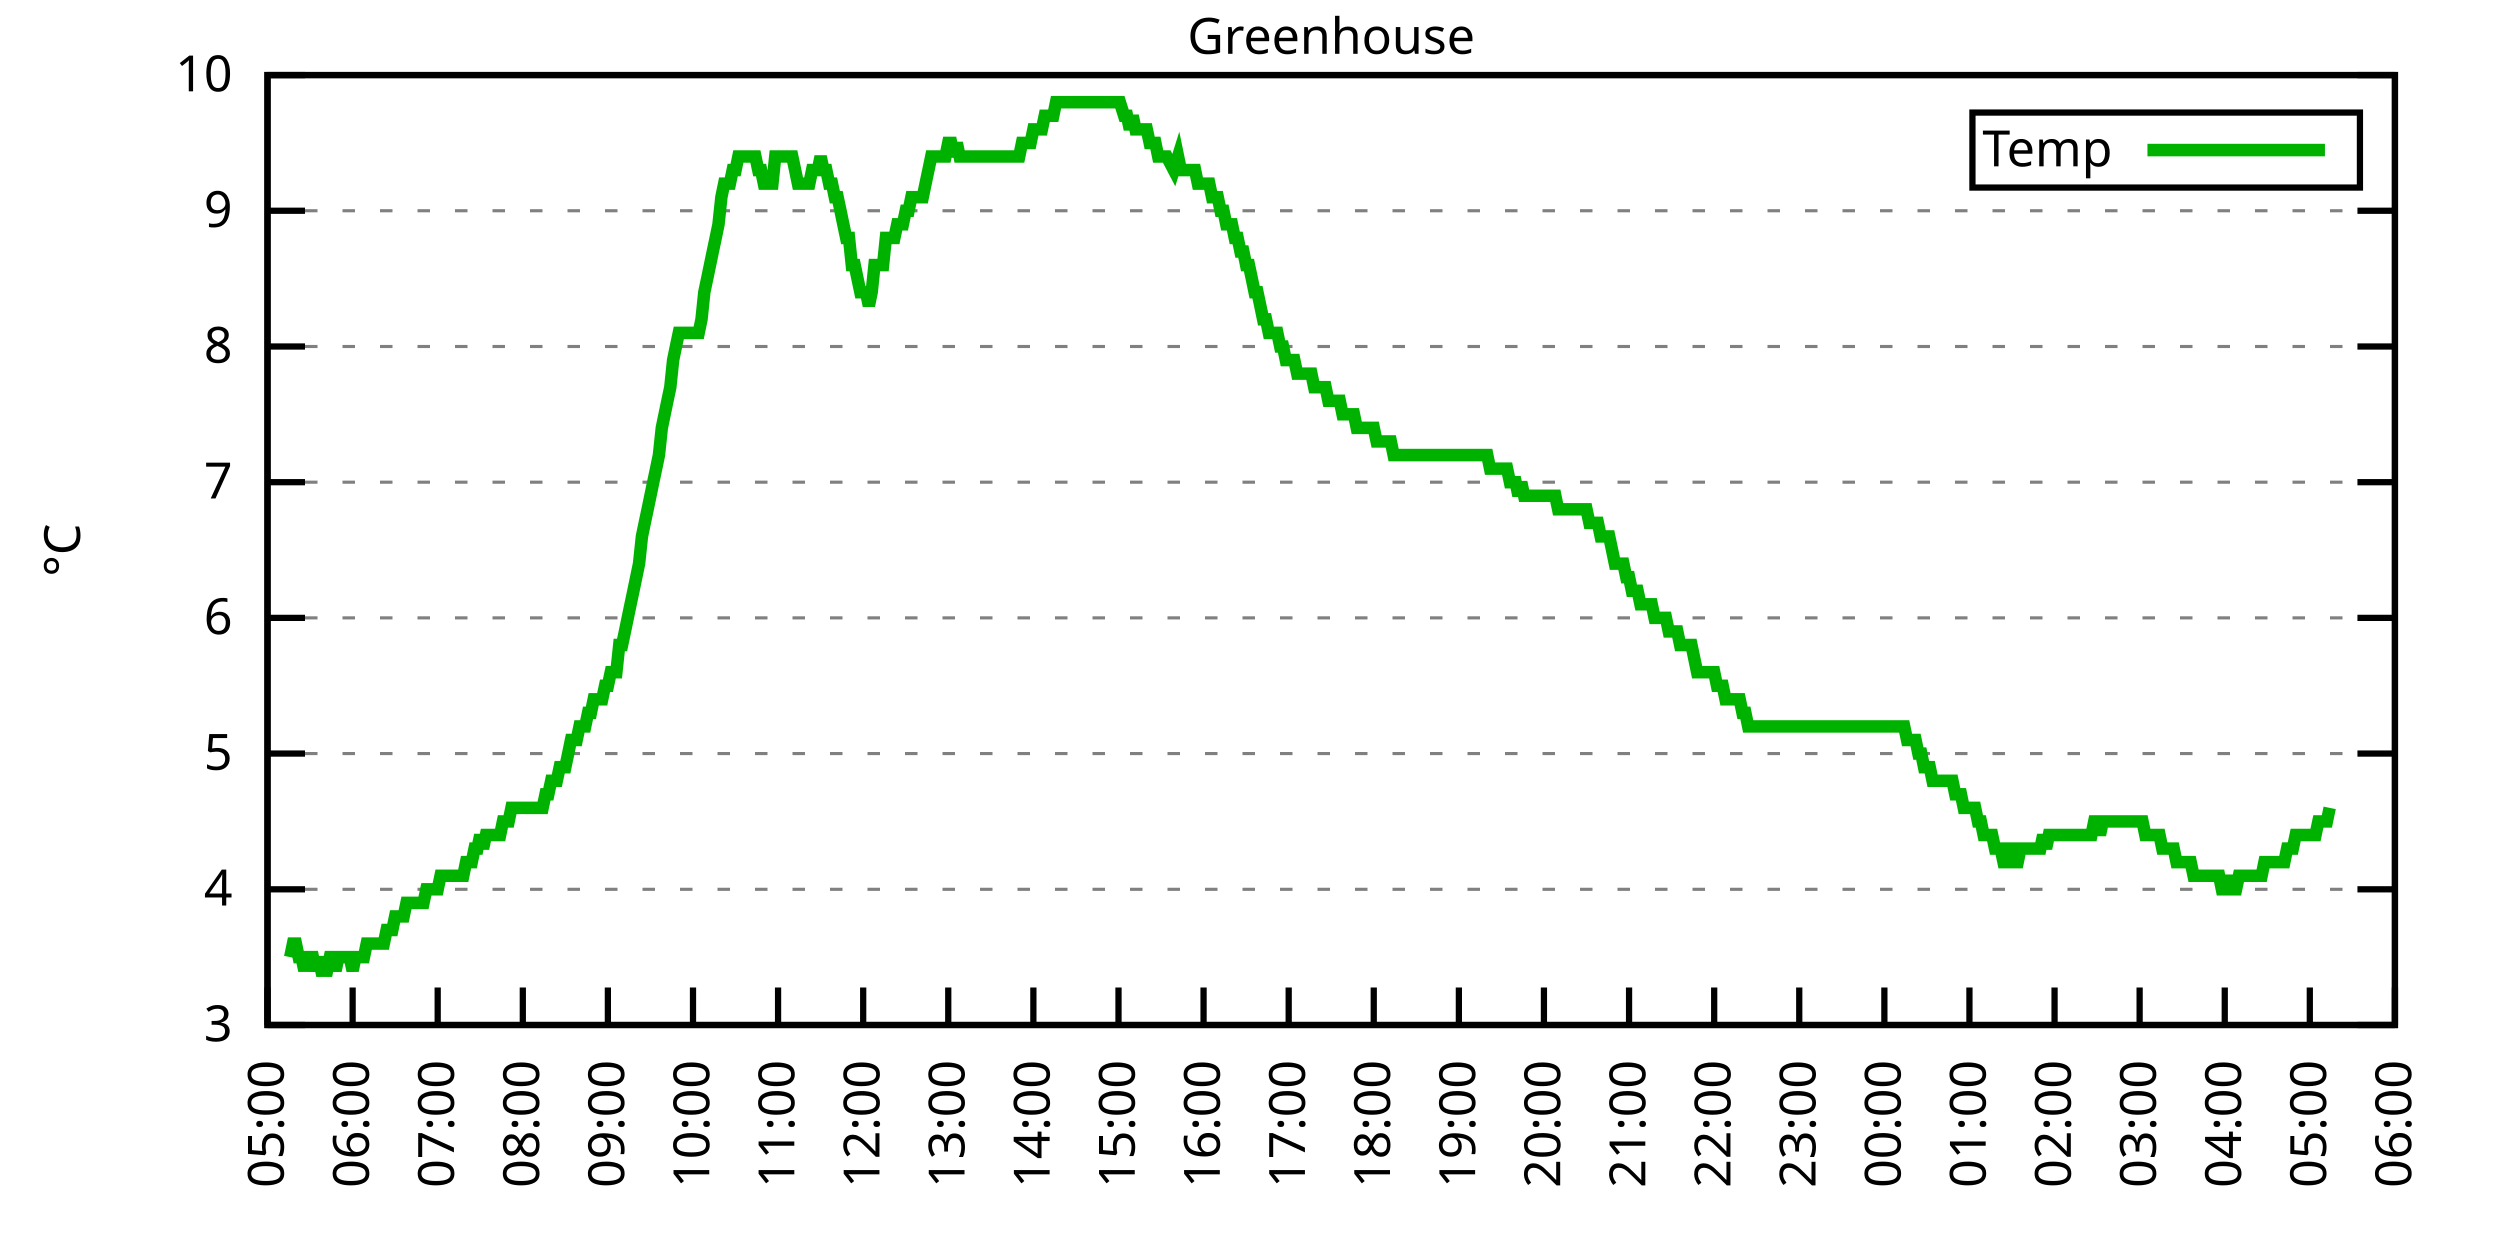
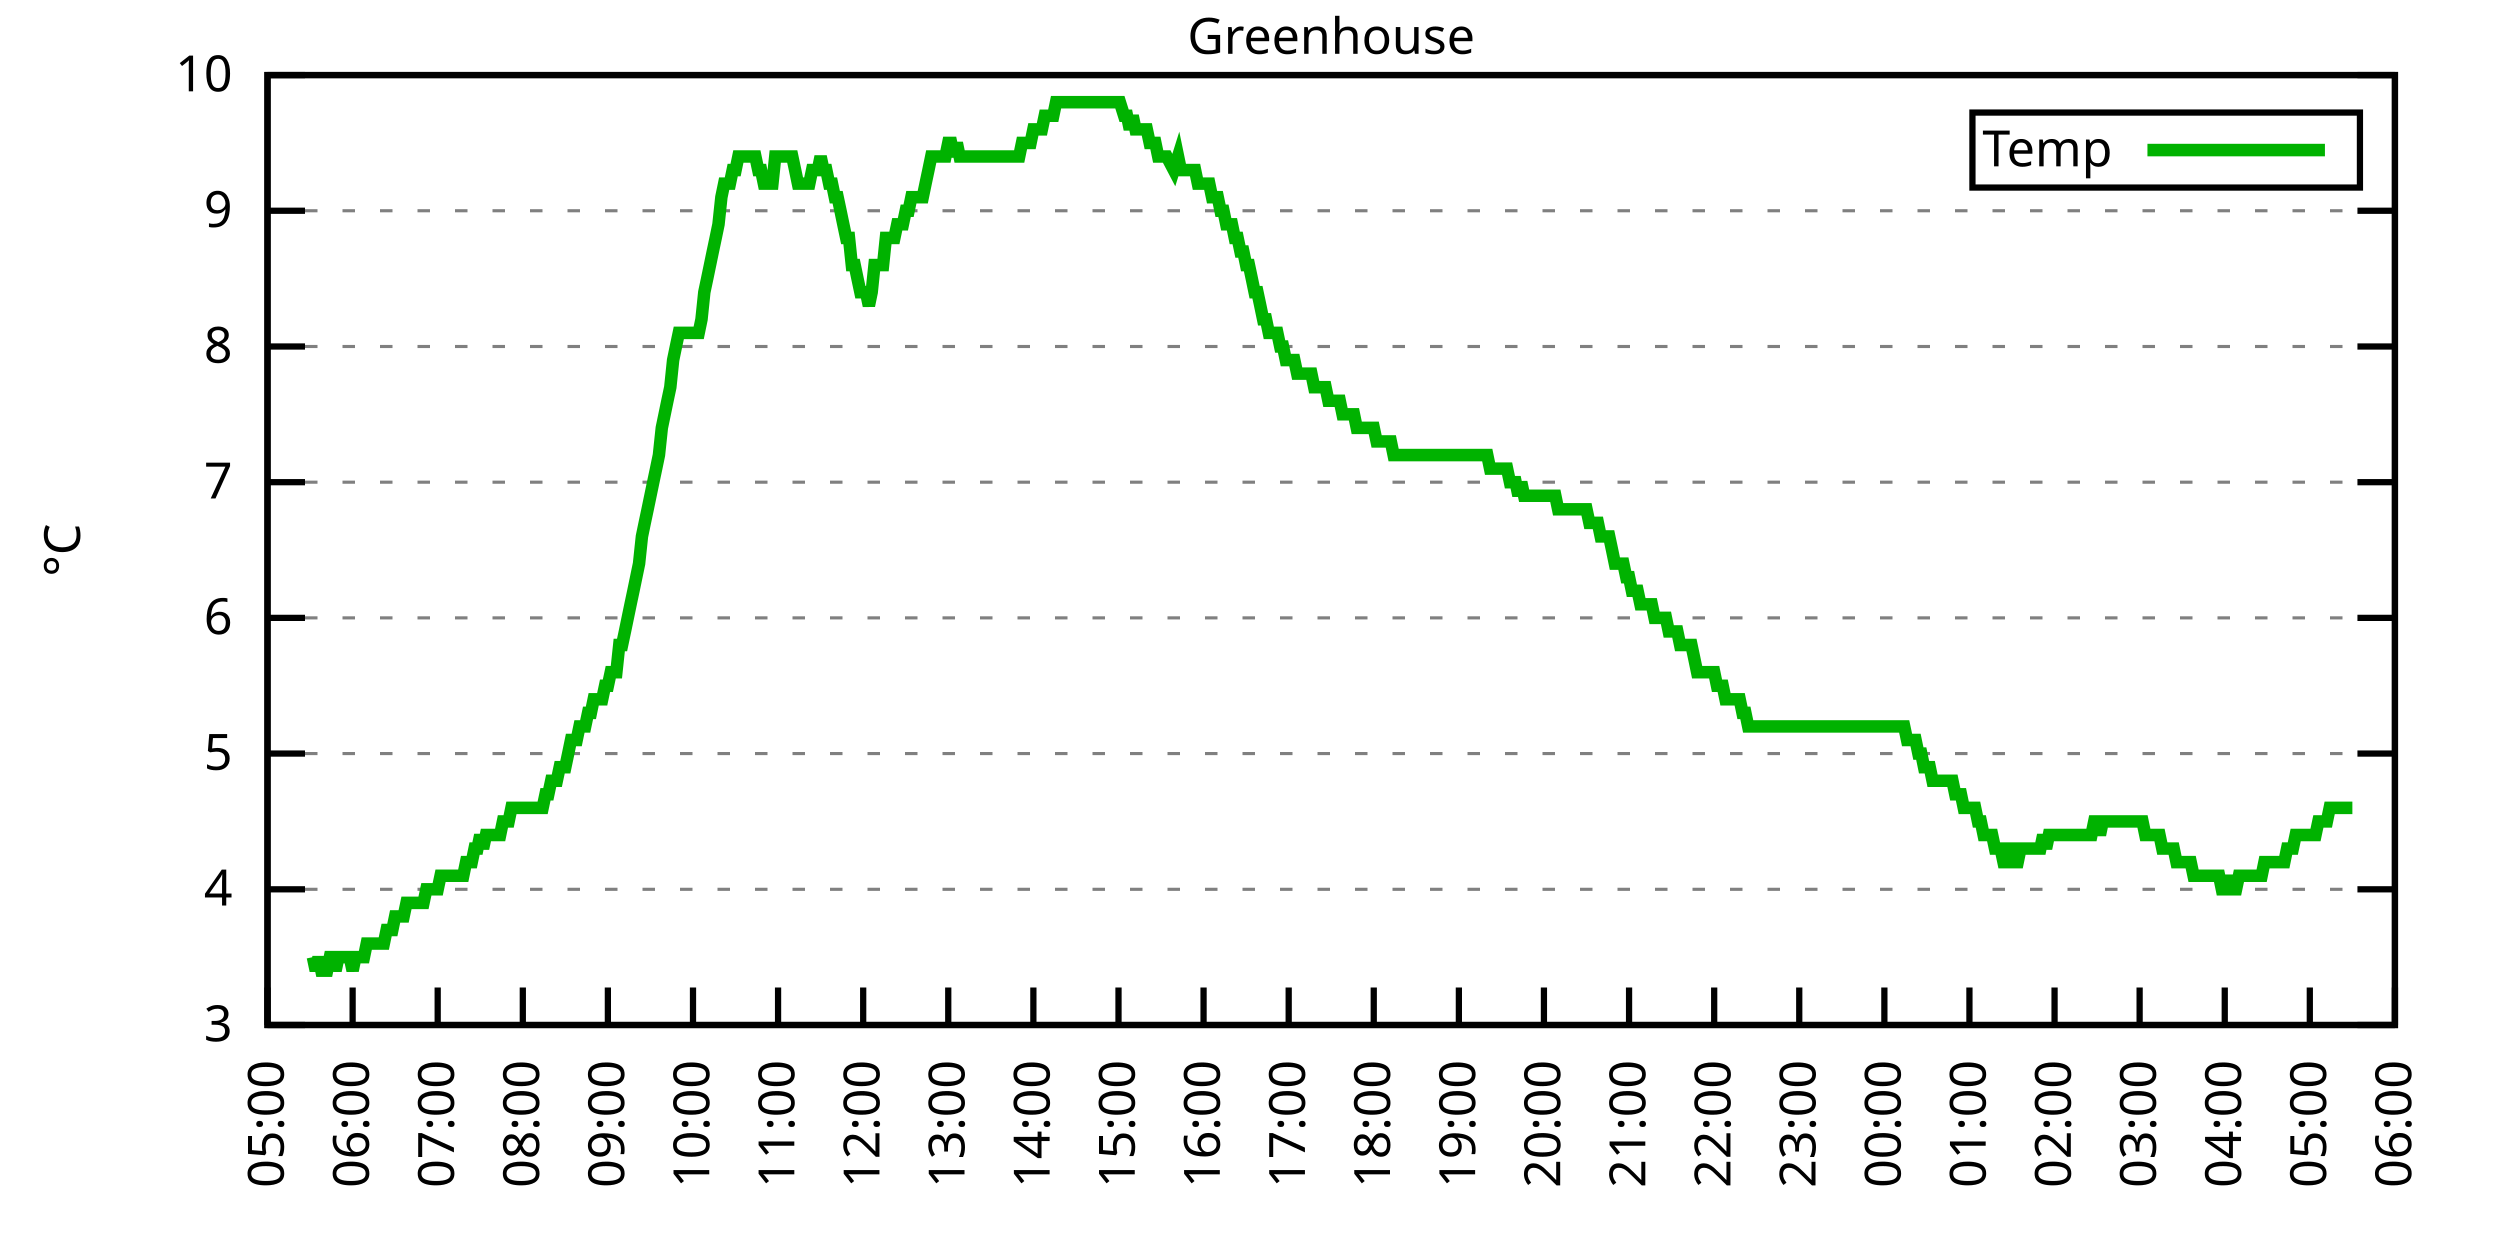
<svg xmlns="http://www.w3.org/2000/svg" xmlns:xlink="http://www.w3.org/1999/xlink" width="400" height="200" viewBox="0 0 400 200">
  <g id="gnuplot_canvas">
    <rect x="0" y="0" width="400" height="200" fill="none" />
    <defs>
      <circle id="gpDot" r="0.5" stroke-width="0.5" stroke="currentColor" />
      <path id="gpPt0" stroke-width="0.333" stroke="currentColor" d="M-1,0 h2 M0,-1 v2" />
      <path id="gpPt1" stroke-width="0.333" stroke="currentColor" d="M-1,-1 L1,1 M1,-1 L-1,1" />
      <path id="gpPt2" stroke-width="0.333" stroke="currentColor" d="M-1,0 L1,0 M0,-1 L0,1 M-1,-1 L1,1 M-1,1 L1,-1" />
      <rect id="gpPt3" stroke-width="0.333" stroke="currentColor" x="-1" y="-1" width="2" height="2" />
      <rect id="gpPt4" stroke-width="0.333" stroke="currentColor" fill="currentColor" x="-1" y="-1" width="2" height="2" />
      <circle id="gpPt5" stroke-width="0.333" stroke="currentColor" cx="0" cy="0" r="1" />
      <use xlink:href="#gpPt5" id="gpPt6" fill="currentColor" stroke="none" />
      <path id="gpPt7" stroke-width="0.333" stroke="currentColor" d="M0,-1.33 L-1.33,0.67 L1.33,0.67 z" />
      <use xlink:href="#gpPt7" id="gpPt8" fill="currentColor" stroke="none" />
      <use xlink:href="#gpPt7" id="gpPt9" stroke="currentColor" transform="rotate(180)" />
      <use xlink:href="#gpPt9" id="gpPt10" fill="currentColor" stroke="none" />
      <use xlink:href="#gpPt3" id="gpPt11" stroke="currentColor" transform="rotate(45)" />
      <use xlink:href="#gpPt11" id="gpPt12" fill="currentColor" stroke="none" />
      <path id="gpPt13" stroke-width="0.333" stroke="currentColor" d="M0,1.330 L1.265,0.411 L0.782,-1.067 L-0.782,-1.076 L-1.265,0.411 z" />
      <use xlink:href="#gpPt13" id="gpPt14" fill="currentColor" stroke="none" />
      <filter id="textbox" filterUnits="objectBoundingBox" x="0" y="0" height="1" width="1">
        <feFlood flood-color="white" flood-opacity="1" result="bgnd" />
        <feComposite in="SourceGraphic" in2="bgnd" operator="atop" />
      </filter>
      <filter id="greybox" filterUnits="objectBoundingBox" x="0" y="0" height="1" width="1">
        <feFlood flood-color="lightgrey" flood-opacity="1" result="grey" />
        <feComposite in="SourceGraphic" in2="grey" operator="atop" />
      </filter>
    </defs>
    <g fill="none" color="white" stroke="currentColor" stroke-width="1.00" stroke-linecap="butt" stroke-linejoin="miter">
</g>
    <g fill="none" color="black" stroke="currentColor" stroke-width="1.00" stroke-linecap="butt" stroke-linejoin="miter">
      <g stroke="none" shape-rendering="crispEdges">
        <polygon fill="rgb(255, 255, 255)" points="42.80,164.00 383.18,164.00 383.18,12.02 42.80,12.02 " />
      </g>
    </g>
    <g fill="none" color="black" stroke="currentColor" stroke-width="1.00" stroke-linecap="butt" stroke-linejoin="miter">
</g>
    <g fill="none" color="black" stroke="black" stroke-width="0.50" stroke-linecap="butt" stroke-linejoin="miter">
</g>
    <g fill="none" color="gray" stroke="currentColor" stroke-width="0.50" stroke-linecap="butt" stroke-linejoin="miter">
      <path stroke="gray" stroke-dasharray="2,4" class="gridline" d="M42.80,164.00 L383.19,164.00  " />
    </g>
    <g fill="none" color="gray" stroke="gray" stroke-width="1.00" stroke-linecap="butt" stroke-linejoin="miter">
</g>
    <g fill="none" color="black" stroke="currentColor" stroke-width="1.00" stroke-linecap="butt" stroke-linejoin="miter">
      <path stroke="black" d="M42.80,164.00 L48.80,164.00 M383.19,164.00 L377.19,164.00  " />
      <g transform="translate(37.20,166.60)" stroke="none" fill="black" font-family="Sans" font-size="8.00" text-anchor="end">
        <text>
          <tspan font-family="Sans"> 3</tspan>
        </text>
      </g>
    </g>
    <g fill="none" color="black" stroke="currentColor" stroke-width="1.00" stroke-linecap="butt" stroke-linejoin="miter">
</g>
    <g fill="none" color="black" stroke="black" stroke-width="0.50" stroke-linecap="butt" stroke-linejoin="miter">
</g>
    <g fill="none" color="gray" stroke="currentColor" stroke-width="0.50" stroke-linecap="butt" stroke-linejoin="miter">
      <path stroke="gray" stroke-dasharray="2,4" class="gridline" d="M42.80,142.29 L383.19,142.29  " />
    </g>
    <g fill="none" color="gray" stroke="gray" stroke-width="1.00" stroke-linecap="butt" stroke-linejoin="miter">
</g>
    <g fill="none" color="black" stroke="currentColor" stroke-width="1.00" stroke-linecap="butt" stroke-linejoin="miter">
      <path stroke="black" d="M42.80,142.29 L48.80,142.29 M383.19,142.29 L377.19,142.29  " />
      <g transform="translate(37.20,144.89)" stroke="none" fill="black" font-family="Sans" font-size="8.00" text-anchor="end">
        <text>
          <tspan font-family="Sans"> 4</tspan>
        </text>
      </g>
    </g>
    <g fill="none" color="black" stroke="currentColor" stroke-width="1.00" stroke-linecap="butt" stroke-linejoin="miter">
</g>
    <g fill="none" color="black" stroke="black" stroke-width="0.50" stroke-linecap="butt" stroke-linejoin="miter">
</g>
    <g fill="none" color="gray" stroke="currentColor" stroke-width="0.50" stroke-linecap="butt" stroke-linejoin="miter">
      <path stroke="gray" stroke-dasharray="2,4" class="gridline" d="M42.80,120.57 L383.19,120.57  " />
    </g>
    <g fill="none" color="gray" stroke="gray" stroke-width="1.00" stroke-linecap="butt" stroke-linejoin="miter">
</g>
    <g fill="none" color="black" stroke="currentColor" stroke-width="1.00" stroke-linecap="butt" stroke-linejoin="miter">
      <path stroke="black" d="M42.80,120.57 L48.80,120.57 M383.19,120.57 L377.19,120.57  " />
      <g transform="translate(37.20,123.17)" stroke="none" fill="black" font-family="Sans" font-size="8.00" text-anchor="end">
        <text>
          <tspan font-family="Sans"> 5</tspan>
        </text>
      </g>
    </g>
    <g fill="none" color="black" stroke="currentColor" stroke-width="1.00" stroke-linecap="butt" stroke-linejoin="miter">
</g>
    <g fill="none" color="black" stroke="black" stroke-width="0.50" stroke-linecap="butt" stroke-linejoin="miter">
</g>
    <g fill="none" color="gray" stroke="currentColor" stroke-width="0.50" stroke-linecap="butt" stroke-linejoin="miter">
      <path stroke="gray" stroke-dasharray="2,4" class="gridline" d="M42.80,98.86 L383.19,98.86  " />
    </g>
    <g fill="none" color="gray" stroke="gray" stroke-width="1.00" stroke-linecap="butt" stroke-linejoin="miter">
</g>
    <g fill="none" color="black" stroke="currentColor" stroke-width="1.00" stroke-linecap="butt" stroke-linejoin="miter">
      <path stroke="black" d="M42.80,98.86 L48.80,98.86 M383.19,98.86 L377.19,98.86  " />
      <g transform="translate(37.20,101.46)" stroke="none" fill="black" font-family="Sans" font-size="8.00" text-anchor="end">
        <text>
          <tspan font-family="Sans"> 6</tspan>
        </text>
      </g>
    </g>
    <g fill="none" color="black" stroke="currentColor" stroke-width="1.00" stroke-linecap="butt" stroke-linejoin="miter">
</g>
    <g fill="none" color="black" stroke="black" stroke-width="0.50" stroke-linecap="butt" stroke-linejoin="miter">
</g>
    <g fill="none" color="gray" stroke="currentColor" stroke-width="0.50" stroke-linecap="butt" stroke-linejoin="miter">
      <path stroke="gray" stroke-dasharray="2,4" class="gridline" d="M42.80,77.15 L383.19,77.15  " />
    </g>
    <g fill="none" color="gray" stroke="gray" stroke-width="1.00" stroke-linecap="butt" stroke-linejoin="miter">
</g>
    <g fill="none" color="black" stroke="currentColor" stroke-width="1.00" stroke-linecap="butt" stroke-linejoin="miter">
      <path stroke="black" d="M42.80,77.15 L48.80,77.15 M383.19,77.15 L377.19,77.15  " />
      <g transform="translate(37.20,79.75)" stroke="none" fill="black" font-family="Sans" font-size="8.00" text-anchor="end">
        <text>
          <tspan font-family="Sans"> 7</tspan>
        </text>
      </g>
    </g>
    <g fill="none" color="black" stroke="currentColor" stroke-width="1.00" stroke-linecap="butt" stroke-linejoin="miter">
</g>
    <g fill="none" color="black" stroke="black" stroke-width="0.50" stroke-linecap="butt" stroke-linejoin="miter">
</g>
    <g fill="none" color="gray" stroke="currentColor" stroke-width="0.50" stroke-linecap="butt" stroke-linejoin="miter">
      <path stroke="gray" stroke-dasharray="2,4" class="gridline" d="M42.80,55.44 L383.19,55.44  " />
    </g>
    <g fill="none" color="gray" stroke="gray" stroke-width="1.00" stroke-linecap="butt" stroke-linejoin="miter">
</g>
    <g fill="none" color="black" stroke="currentColor" stroke-width="1.00" stroke-linecap="butt" stroke-linejoin="miter">
      <path stroke="black" d="M42.80,55.44 L48.80,55.44 M383.19,55.44 L377.19,55.44  " />
      <g transform="translate(37.20,58.04)" stroke="none" fill="black" font-family="Sans" font-size="8.00" text-anchor="end">
        <text>
          <tspan font-family="Sans"> 8</tspan>
        </text>
      </g>
    </g>
    <g fill="none" color="black" stroke="currentColor" stroke-width="1.00" stroke-linecap="butt" stroke-linejoin="miter">
</g>
    <g fill="none" color="black" stroke="black" stroke-width="0.50" stroke-linecap="butt" stroke-linejoin="miter">
</g>
    <g fill="none" color="gray" stroke="currentColor" stroke-width="0.50" stroke-linecap="butt" stroke-linejoin="miter">
      <path stroke="gray" stroke-dasharray="2,4" class="gridline" d="M42.80,33.72 L383.19,33.72  " />
    </g>
    <g fill="none" color="gray" stroke="gray" stroke-width="1.00" stroke-linecap="butt" stroke-linejoin="miter">
</g>
    <g fill="none" color="black" stroke="currentColor" stroke-width="1.00" stroke-linecap="butt" stroke-linejoin="miter">
      <path stroke="black" d="M42.80,33.72 L48.80,33.72 M383.19,33.72 L377.19,33.72  " />
      <g transform="translate(37.20,36.32)" stroke="none" fill="black" font-family="Sans" font-size="8.00" text-anchor="end">
        <text>
          <tspan font-family="Sans"> 9</tspan>
        </text>
      </g>
    </g>
    <g fill="none" color="black" stroke="currentColor" stroke-width="1.00" stroke-linecap="butt" stroke-linejoin="miter">
</g>
    <g fill="none" color="black" stroke="black" stroke-width="0.50" stroke-linecap="butt" stroke-linejoin="miter">
</g>
    <g fill="none" color="gray" stroke="currentColor" stroke-width="0.50" stroke-linecap="butt" stroke-linejoin="miter">
      <path stroke="gray" stroke-dasharray="2,4" class="gridline" d="M42.80,12.01 L383.19,12.01  " />
    </g>
    <g fill="none" color="gray" stroke="gray" stroke-width="1.00" stroke-linecap="butt" stroke-linejoin="miter">
</g>
    <g fill="none" color="black" stroke="currentColor" stroke-width="1.00" stroke-linecap="butt" stroke-linejoin="miter">
      <path stroke="black" d="M42.80,12.01 L48.80,12.01 M383.19,12.01 L377.19,12.01  " />
      <g transform="translate(37.20,14.61)" stroke="none" fill="black" font-family="Sans" font-size="8.00" text-anchor="end">
        <text>
          <tspan font-family="Sans"> 10</tspan>
        </text>
      </g>
    </g>
    <g fill="none" color="black" stroke="currentColor" stroke-width="1.00" stroke-linecap="butt" stroke-linejoin="miter">
      <path stroke="black" d="M42.80,164.00 L42.80,158.00  " />
      <g transform="translate(45.40,169.60) rotate(270.00)" stroke="none" fill="black" font-family="Sans" font-size="8.00" text-anchor="end">
        <text>
          <tspan font-family="Sans">05:00</tspan>
        </text>
      </g>
    </g>
    <g fill="none" color="black" stroke="currentColor" stroke-width="1.00" stroke-linecap="butt" stroke-linejoin="miter">
      <path stroke="black" d="M56.42,164.00 L56.42,158.00  " />
      <g transform="translate(59.02,169.60) rotate(270.00)" stroke="none" fill="black" font-family="Sans" font-size="8.00" text-anchor="end">
        <text>
          <tspan font-family="Sans">06:00</tspan>
        </text>
      </g>
    </g>
    <g fill="none" color="black" stroke="currentColor" stroke-width="1.00" stroke-linecap="butt" stroke-linejoin="miter">
      <path stroke="black" d="M70.03,164.00 L70.03,158.00  " />
      <g transform="translate(72.63,169.60) rotate(270.00)" stroke="none" fill="black" font-family="Sans" font-size="8.00" text-anchor="end">
        <text>
          <tspan font-family="Sans">07:00</tspan>
        </text>
      </g>
    </g>
    <g fill="none" color="black" stroke="currentColor" stroke-width="1.00" stroke-linecap="butt" stroke-linejoin="miter">
      <path stroke="black" d="M83.65,164.00 L83.65,158.00  " />
      <g transform="translate(86.25,169.60) rotate(270.00)" stroke="none" fill="black" font-family="Sans" font-size="8.00" text-anchor="end">
        <text>
          <tspan font-family="Sans">08:00</tspan>
        </text>
      </g>
    </g>
    <g fill="none" color="black" stroke="currentColor" stroke-width="1.00" stroke-linecap="butt" stroke-linejoin="miter">
      <path stroke="black" d="M97.26,164.00 L97.26,158.00  " />
      <g transform="translate(99.86,169.60) rotate(270.00)" stroke="none" fill="black" font-family="Sans" font-size="8.00" text-anchor="end">
        <text>
          <tspan font-family="Sans">09:00</tspan>
        </text>
      </g>
    </g>
    <g fill="none" color="black" stroke="currentColor" stroke-width="1.00" stroke-linecap="butt" stroke-linejoin="miter">
      <path stroke="black" d="M110.88,164.00 L110.88,158.00  " />
      <g transform="translate(113.48,169.60) rotate(270.00)" stroke="none" fill="black" font-family="Sans" font-size="8.00" text-anchor="end">
        <text>
          <tspan font-family="Sans">10:00</tspan>
        </text>
      </g>
    </g>
    <g fill="none" color="black" stroke="currentColor" stroke-width="1.00" stroke-linecap="butt" stroke-linejoin="miter">
      <path stroke="black" d="M124.49,164.00 L124.49,158.00  " />
      <g transform="translate(127.09,169.60) rotate(270.00)" stroke="none" fill="black" font-family="Sans" font-size="8.00" text-anchor="end">
        <text>
          <tspan font-family="Sans">11:00</tspan>
        </text>
      </g>
    </g>
    <g fill="none" color="black" stroke="currentColor" stroke-width="1.00" stroke-linecap="butt" stroke-linejoin="miter">
      <path stroke="black" d="M138.11,164.00 L138.11,158.00  " />
      <g transform="translate(140.71,169.60) rotate(270.00)" stroke="none" fill="black" font-family="Sans" font-size="8.00" text-anchor="end">
        <text>
          <tspan font-family="Sans">12:00</tspan>
        </text>
      </g>
    </g>
    <g fill="none" color="black" stroke="currentColor" stroke-width="1.00" stroke-linecap="butt" stroke-linejoin="miter">
      <path stroke="black" d="M151.72,164.00 L151.72,158.00  " />
      <g transform="translate(154.32,169.60) rotate(270.00)" stroke="none" fill="black" font-family="Sans" font-size="8.00" text-anchor="end">
        <text>
          <tspan font-family="Sans">13:00</tspan>
        </text>
      </g>
    </g>
    <g fill="none" color="black" stroke="currentColor" stroke-width="1.00" stroke-linecap="butt" stroke-linejoin="miter">
      <path stroke="black" d="M165.34,164.00 L165.34,158.00  " />
      <g transform="translate(167.94,169.60) rotate(270.00)" stroke="none" fill="black" font-family="Sans" font-size="8.00" text-anchor="end">
        <text>
          <tspan font-family="Sans">14:00</tspan>
        </text>
      </g>
    </g>
    <g fill="none" color="black" stroke="currentColor" stroke-width="1.00" stroke-linecap="butt" stroke-linejoin="miter">
      <path stroke="black" d="M178.96,164.00 L178.96,158.00  " />
      <g transform="translate(181.56,169.60) rotate(270.00)" stroke="none" fill="black" font-family="Sans" font-size="8.00" text-anchor="end">
        <text>
          <tspan font-family="Sans">15:00</tspan>
        </text>
      </g>
    </g>
    <g fill="none" color="black" stroke="currentColor" stroke-width="1.00" stroke-linecap="butt" stroke-linejoin="miter">
      <path stroke="black" d="M192.57,164.00 L192.57,158.00  " />
      <g transform="translate(195.17,169.60) rotate(270.00)" stroke="none" fill="black" font-family="Sans" font-size="8.00" text-anchor="end">
        <text>
          <tspan font-family="Sans">16:00</tspan>
        </text>
      </g>
    </g>
    <g fill="none" color="black" stroke="currentColor" stroke-width="1.00" stroke-linecap="butt" stroke-linejoin="miter">
      <path stroke="black" d="M206.19,164.00 L206.19,158.00  " />
      <g transform="translate(208.79,169.60) rotate(270.00)" stroke="none" fill="black" font-family="Sans" font-size="8.00" text-anchor="end">
        <text>
          <tspan font-family="Sans">17:00</tspan>
        </text>
      </g>
    </g>
    <g fill="none" color="black" stroke="currentColor" stroke-width="1.00" stroke-linecap="butt" stroke-linejoin="miter">
      <path stroke="black" d="M219.80,164.00 L219.80,158.00  " />
      <g transform="translate(222.40,169.60) rotate(270.00)" stroke="none" fill="black" font-family="Sans" font-size="8.00" text-anchor="end">
        <text>
          <tspan font-family="Sans">18:00</tspan>
        </text>
      </g>
    </g>
    <g fill="none" color="black" stroke="currentColor" stroke-width="1.00" stroke-linecap="butt" stroke-linejoin="miter">
      <path stroke="black" d="M233.42,164.00 L233.42,158.00  " />
      <g transform="translate(236.02,169.60) rotate(270.00)" stroke="none" fill="black" font-family="Sans" font-size="8.00" text-anchor="end">
        <text>
          <tspan font-family="Sans">19:00</tspan>
        </text>
      </g>
    </g>
    <g fill="none" color="black" stroke="currentColor" stroke-width="1.00" stroke-linecap="butt" stroke-linejoin="miter">
      <path stroke="black" d="M247.03,164.00 L247.03,158.00  " />
      <g transform="translate(249.63,169.60) rotate(270.00)" stroke="none" fill="black" font-family="Sans" font-size="8.00" text-anchor="end">
        <text>
          <tspan font-family="Sans">20:00</tspan>
        </text>
      </g>
    </g>
    <g fill="none" color="black" stroke="currentColor" stroke-width="1.00" stroke-linecap="butt" stroke-linejoin="miter">
      <path stroke="black" d="M260.65,164.00 L260.65,158.00  " />
      <g transform="translate(263.25,169.60) rotate(270.00)" stroke="none" fill="black" font-family="Sans" font-size="8.00" text-anchor="end">
        <text>
          <tspan font-family="Sans">21:00</tspan>
        </text>
      </g>
    </g>
    <g fill="none" color="black" stroke="currentColor" stroke-width="1.00" stroke-linecap="butt" stroke-linejoin="miter">
      <path stroke="black" d="M274.27,164.00 L274.27,158.00  " />
      <g transform="translate(276.87,169.60) rotate(270.00)" stroke="none" fill="black" font-family="Sans" font-size="8.00" text-anchor="end">
        <text>
          <tspan font-family="Sans">22:00</tspan>
        </text>
      </g>
    </g>
    <g fill="none" color="black" stroke="currentColor" stroke-width="1.00" stroke-linecap="butt" stroke-linejoin="miter">
      <path stroke="black" d="M287.88,164.00 L287.88,158.00  " />
      <g transform="translate(290.48,169.60) rotate(270.00)" stroke="none" fill="black" font-family="Sans" font-size="8.00" text-anchor="end">
        <text>
          <tspan font-family="Sans">23:00</tspan>
        </text>
      </g>
    </g>
    <g fill="none" color="black" stroke="currentColor" stroke-width="1.00" stroke-linecap="butt" stroke-linejoin="miter">
      <path stroke="black" d="M301.50,164.00 L301.50,158.00  " />
      <g transform="translate(304.10,169.60) rotate(270.00)" stroke="none" fill="black" font-family="Sans" font-size="8.00" text-anchor="end">
        <text>
          <tspan font-family="Sans">00:00</tspan>
        </text>
      </g>
    </g>
    <g fill="none" color="black" stroke="currentColor" stroke-width="1.00" stroke-linecap="butt" stroke-linejoin="miter">
      <path stroke="black" d="M315.11,164.00 L315.11,158.00  " />
      <g transform="translate(317.71,169.60) rotate(270.00)" stroke="none" fill="black" font-family="Sans" font-size="8.00" text-anchor="end">
        <text>
          <tspan font-family="Sans">01:00</tspan>
        </text>
      </g>
    </g>
    <g fill="none" color="black" stroke="currentColor" stroke-width="1.00" stroke-linecap="butt" stroke-linejoin="miter">
      <path stroke="black" d="M328.73,164.00 L328.73,158.00  " />
      <g transform="translate(331.33,169.60) rotate(270.00)" stroke="none" fill="black" font-family="Sans" font-size="8.00" text-anchor="end">
        <text>
          <tspan font-family="Sans">02:00</tspan>
        </text>
      </g>
    </g>
    <g fill="none" color="black" stroke="currentColor" stroke-width="1.00" stroke-linecap="butt" stroke-linejoin="miter">
      <path stroke="black" d="M342.34,164.00 L342.34,158.00  " />
      <g transform="translate(344.94,169.60) rotate(270.00)" stroke="none" fill="black" font-family="Sans" font-size="8.00" text-anchor="end">
        <text>
          <tspan font-family="Sans">03:00</tspan>
        </text>
      </g>
    </g>
    <g fill="none" color="black" stroke="currentColor" stroke-width="1.00" stroke-linecap="butt" stroke-linejoin="miter">
      <path stroke="black" d="M355.96,164.00 L355.96,158.00  " />
      <g transform="translate(358.56,169.60) rotate(270.00)" stroke="none" fill="black" font-family="Sans" font-size="8.00" text-anchor="end">
        <text>
          <tspan font-family="Sans">04:00</tspan>
        </text>
      </g>
    </g>
    <g fill="none" color="black" stroke="currentColor" stroke-width="1.00" stroke-linecap="butt" stroke-linejoin="miter">
      <path stroke="black" d="M369.57,164.00 L369.57,158.00  " />
      <g transform="translate(372.17,169.60) rotate(270.00)" stroke="none" fill="black" font-family="Sans" font-size="8.00" text-anchor="end">
        <text>
          <tspan font-family="Sans">05:00</tspan>
        </text>
      </g>
    </g>
    <g fill="none" color="black" stroke="currentColor" stroke-width="1.00" stroke-linecap="butt" stroke-linejoin="miter">
      <path stroke="black" d="M383.19,164.00 L383.19,158.00  " />
      <g transform="translate(385.79,169.60) rotate(270.00)" stroke="none" fill="black" font-family="Sans" font-size="8.00" text-anchor="end">
        <text>
          <tspan font-family="Sans">06:00</tspan>
        </text>
      </g>
    </g>
    <g fill="none" color="black" stroke="currentColor" stroke-width="1.00" stroke-linecap="butt" stroke-linejoin="miter">
</g>
    <g fill="none" color="black" stroke="currentColor" stroke-width="1.00" stroke-linecap="butt" stroke-linejoin="miter">
      <path stroke="black" d="M42.80,12.01 L42.80,164.00 L383.19,164.00 L383.19,12.01 L42.80,12.01 Z  " />
    </g>
    <g fill="none" color="black" stroke="currentColor" stroke-width="1.00" stroke-linecap="butt" stroke-linejoin="miter">
</g>
    <g fill="none" color="black" stroke="currentColor" stroke-width="1.00" stroke-linecap="butt" stroke-linejoin="miter">
      <path stroke="black" d="M315.59,30.01 L315.59,18.01 L377.59,18.01 L377.59,30.01 L315.59,30.01 Z  " />
    </g>
    <g id="Greenhouse_plot_1">
      <g fill="none" color="white" stroke="black" stroke-width="2.00" stroke-linecap="butt" stroke-linejoin="miter">
</g>
      <g fill="none" color="black" stroke="currentColor" stroke-width="2.00" stroke-linecap="butt" stroke-linejoin="miter">
        <g transform="translate(337.99,26.61)" stroke="none" fill="black" font-family="Sans" font-size="8.00" text-anchor="end">
          <text>
            <tspan font-family="Sans">Temp</tspan>
          </text>
        </g>
      </g>
      <g fill="none" color="black" stroke="currentColor" stroke-width="2.00" stroke-linecap="butt" stroke-linejoin="miter">
-         <path stroke="rgb(  0, 178,   0)" d="M343.59,24.01 L371.99,24.01 M46.43,153.14 L46.88,150.97 L47.34,150.97 L47.79,153.14 L48.25,153.14 L48.70,155.31   L49.15,153.14 L49.61,153.14 L50.06,153.14 L50.52,155.31 L50.97,153.14 L51.42,155.31 L51.88,155.31 L52.33,155.31   L52.78,153.14 L53.24,153.14 L53.69,155.31 L54.15,153.14 L54.60,153.14 L55.05,153.14 L55.51,153.14 L55.96,153.14   L56.42,155.31 L56.87,153.14 L57.32,153.14 L57.78,153.14 L58.23,153.14 L58.68,150.97 L59.14,150.97 L59.59,150.97   L60.05,150.97 L60.50,150.97 L60.95,150.97 L61.41,150.97 L61.86,148.80 L62.32,148.80 L62.77,148.80 L63.22,146.63   L63.68,146.63 L64.13,146.63 L64.58,146.63 L65.04,144.46 L65.49,144.46 L65.95,144.46 L66.40,144.46 L66.85,144.46   L67.31,144.46 L67.76,144.46 L68.22,142.29 L68.67,142.29 L69.12,142.29 L69.58,142.29 L70.03,142.29 L70.49,140.12   L70.94,140.12 L71.39,140.12 L71.85,140.12 L72.30,140.12 L72.75,140.12 L73.21,140.12 L73.66,140.12 L74.12,140.12   L74.57,137.94 L75.02,137.94 L75.48,137.94 L75.93,135.77 L76.39,135.77 L76.84,133.60 L77.29,135.77 L77.75,133.60   L78.20,133.60 L78.65,133.60 L79.11,133.60 L79.56,133.60 L80.02,133.60 L80.47,131.43 L80.92,131.43 L81.38,131.43   L81.83,129.26 L82.29,129.26 L82.74,129.26 L83.19,129.26 L83.65,129.26 L84.10,129.26 L84.55,129.26 L85.01,129.26   L85.46,129.26 L85.92,129.26 L86.37,129.26 L86.82,129.26 L87.28,127.09 L87.73,127.09 L88.19,124.92 L88.64,124.92   L89.09,124.92 L89.55,122.75 L90.00,122.75 L90.45,122.75 L90.91,120.57 L91.36,118.40 L91.82,118.40 L92.27,118.40   L92.72,116.23 L93.18,116.23 L93.63,116.23 L94.09,114.06 L94.54,114.06 L94.99,111.89 L95.45,111.89 L95.90,111.89   L96.35,111.89 L96.81,109.72 L97.26,109.72 L97.72,107.55 L98.17,107.55 L98.62,107.55 L99.08,103.20 L99.53,103.20   L99.99,101.03 L100.44,98.86 L100.89,96.69 L101.35,94.52 L101.80,92.35 L102.25,90.18 L102.71,85.83 L103.16,83.66   L103.62,81.49 L104.07,79.32 L104.52,77.15 L104.98,74.98 L105.43,72.81 L105.89,68.46 L106.34,66.29 L106.79,64.12   L107.25,61.95 L107.70,57.61 L108.15,55.44 L108.61,53.26 L109.06,53.26 L109.52,53.26 L109.97,53.26 L110.42,53.26   L110.88,53.26 L111.33,53.26 L111.79,53.26 L112.24,51.09 L112.69,46.75 L113.15,44.58 L113.60,42.41 L114.05,40.24   L114.51,38.07 L114.96,35.89 L115.42,31.55 L115.87,29.38 L116.32,29.38 L116.78,29.38 L117.23,27.21 L117.69,27.21   L118.14,25.04 L118.59,25.04 L119.05,25.04 L119.50,25.04 L119.96,25.04 L120.41,25.04 L120.86,25.04 L121.32,27.21   L121.77,27.21 L122.22,29.38 L122.68,29.38 L123.13,29.38 L123.59,29.38 L124.04,25.04 L124.49,25.04 L124.95,25.04   L125.40,25.04 L125.86,25.04 L126.31,25.04 L126.76,25.04 L127.22,27.21 L127.67,29.38 L128.12,29.38 L128.58,29.38   L129.03,29.38 L129.49,29.38 L129.94,27.21 L130.39,27.21 L130.85,27.21 L131.30,25.04 L131.76,27.21 L132.21,27.21   L132.66,29.38 L133.12,29.38 L133.57,31.55 L134.02,31.55 L134.48,33.72 L134.93,35.89 L135.39,38.07 L135.84,38.07   L136.29,42.41 L136.75,42.41 L137.20,44.58 L137.66,46.75 L138.11,46.75 L138.56,46.75 L139.02,48.92 L139.47,46.75   L139.92,42.41 L140.38,42.41 L140.83,42.41 L141.29,42.41 L141.74,38.07 L142.19,38.07 L142.65,38.07 L143.10,38.07   L143.56,35.89 L144.01,35.89 L144.46,35.89 L144.92,33.72 L145.37,33.72 L145.82,31.55 L146.28,31.55 L146.73,31.55   L147.19,31.55 L147.64,31.55 L148.09,29.38 L148.55,27.21 L149.00,25.04 L149.46,25.04 L149.91,25.04 L150.36,25.04   L150.82,25.04 L151.27,25.04 L151.72,22.87 L152.18,22.87 L152.63,25.04 L153.09,22.87 L153.54,25.04 L153.99,25.04   L154.45,25.04 L154.90,25.04 L155.36,25.04 L155.81,25.04 L156.26,25.04 L156.72,25.04 L157.17,25.04 L157.62,25.04   L158.08,25.04 L158.53,25.04 L158.99,25.04 L159.44,25.04 L159.89,25.04 L160.35,25.04 L160.80,25.04 L161.26,25.04   L161.71,25.04 L162.16,25.04 L162.62,25.04 L163.07,25.04 L163.52,22.87 L163.98,22.87 L164.43,22.87 L164.89,22.87   L165.34,20.70 L165.79,20.70 L166.25,20.70 L166.70,20.70 L167.16,18.52 L167.61,18.52 L168.06,18.52 L168.52,18.52   L168.97,16.35 L169.43,16.35 L169.88,16.35 L170.33,16.35 L170.79,16.35 L171.24,16.35 L171.69,16.35 L172.15,16.35   L172.60,16.35 L173.06,16.35 L173.51,16.35 L173.96,16.35 L174.42,16.35 L175.33,16.35 L175.78,16.35 L176.23,16.35   L176.69,16.35 L178.50,16.35 L179.18,16.35 L179.86,18.52 L180.32,18.52 L180.77,20.70 L181.23,18.52 L181.68,20.70   L182.13,20.70 L182.59,20.70 L183.04,20.70 L183.49,20.70 L183.95,22.87 L184.40,22.87 L184.86,22.87 L185.31,25.04   L185.76,25.04 L186.22,25.04 L186.67,25.04 L187.81,27.21 L188.49,25.04 L188.94,27.21 L189.39,27.21 L189.85,27.21   L190.30,27.21 L190.76,27.21 L191.21,27.21 L191.66,29.38 L192.12,29.38 L192.57,29.38 L193.03,29.38 L193.48,29.38   L193.93,31.55 L194.39,31.55 L194.84,31.55 L195.29,33.72 L195.75,33.72 L196.20,35.89 L196.66,35.89 L197.11,35.89   L197.56,38.07 L198.02,38.07 L198.47,40.24 L198.93,40.24 L199.38,42.41 L199.83,42.41 L200.29,44.58 L200.74,46.75   L201.19,46.75 L201.65,48.92 L202.10,51.09 L202.56,51.09 L203.01,53.26 L203.46,53.26 L203.92,53.26 L204.37,53.26   L204.83,55.44 L205.28,55.44 L205.73,57.61 L206.19,57.61 L206.64,57.61 L207.09,57.61 L207.55,59.78 L208.00,59.78   L208.46,59.78 L208.91,59.78 L209.36,59.78 L209.82,59.78 L210.27,61.95 L210.73,61.95 L211.18,61.95 L211.63,61.95   L212.09,61.95 L212.54,64.12 L213.00,64.12 L213.45,64.12 L213.90,64.12 L214.36,64.12 L214.81,66.29 L215.26,66.29   L215.72,66.29 L216.17,66.29 L216.63,66.29 L217.08,68.46 L217.53,68.46 L217.99,68.46 L218.44,68.46 L218.90,68.46   L219.35,68.46 L219.80,68.46 L220.26,70.63 L220.71,70.63 L221.16,70.63 L221.62,70.63 L222.07,70.63 L222.53,70.63   L222.98,72.81 L223.43,72.81 L223.89,72.81 L224.34,72.81 L224.80,72.81 L225.25,72.81 L225.70,72.81 L226.16,72.81   L226.61,72.81 L227.06,72.81 L227.52,72.81 L227.97,72.81 L228.43,72.81 L228.88,72.81 L229.33,72.81 L229.79,72.81   L230.24,72.81 L230.70,72.81 L231.15,72.81 L231.60,72.81 L232.06,72.81 L232.51,72.81 L232.96,72.81 L233.42,72.81   L233.87,72.81 L234.33,72.81 L234.78,72.81 L235.23,72.81 L235.69,72.81 L236.14,72.81 L236.60,72.81 L237.05,72.81   L237.50,72.81 L237.96,72.81 L238.41,74.98 L238.86,74.98 L239.32,74.98 L239.77,74.98 L240.23,74.98 L240.68,74.98   L241.13,74.98 L241.59,77.15 L242.04,77.15 L242.50,77.15 L242.95,79.32 L243.40,77.15 L243.86,79.32 L244.31,79.32   L244.76,79.32 L245.22,79.32 L245.67,79.32 L246.13,79.32 L246.58,79.32 L247.03,79.32 L247.49,79.32 L247.94,79.32   L248.40,79.32 L248.85,79.32 L249.30,81.49 L249.76,81.49 L250.21,81.49 L250.66,81.49 L251.12,81.49 L251.57,81.49   L252.03,81.49 L252.48,81.49 L252.93,81.49 L253.39,81.49 L253.84,81.49 L254.30,83.66 L254.75,83.66 L255.20,83.66   L255.66,83.66 L256.11,85.83 L256.56,85.83 L257.02,85.83 L257.47,85.83 L257.93,88.00 L258.38,90.18 L258.83,90.18   L259.29,90.18 L259.74,90.18 L260.20,92.35 L260.65,92.35 L261.10,94.52 L261.56,94.52 L262.01,94.52 L262.47,96.69   L262.92,96.69 L263.37,96.69 L263.83,96.69 L264.28,96.69 L264.73,98.86 L265.19,98.86 L265.64,98.86 L266.10,98.86   L266.55,98.86 L267.00,101.03 L267.46,101.03 L267.91,101.03 L268.37,101.03 L268.82,103.20 L269.27,103.20 L269.73,103.20   L270.18,103.20 L270.63,103.20 L271.09,105.38 L271.54,107.55 L272.00,107.55 L272.45,107.55 L272.90,107.55 L273.36,107.55   L273.81,107.55 L274.27,107.55 L274.72,109.72 L275.17,109.72 L275.63,109.72 L276.08,111.89 L276.53,111.89 L276.99,111.89   L277.44,111.89 L277.90,111.89 L278.35,111.89 L278.80,114.06 L279.26,114.06 L279.71,116.23 L280.17,116.23 L280.62,116.23   L281.07,116.23 L281.53,116.23 L281.98,116.23 L282.43,116.23 L282.89,116.23 L283.34,116.23 L283.80,116.23 L284.25,116.23   L284.70,116.23 L285.16,116.23 L285.61,116.23 L286.07,116.23 L286.52,116.23 L286.97,116.23 L287.43,116.23 L287.88,116.23   L288.33,116.23 L288.79,116.23 L289.24,116.23 L289.70,116.23 L290.15,116.23 L290.60,116.23 L291.06,116.23 L291.51,116.23   L291.97,116.23 L292.42,116.23 L292.87,116.23 L293.33,116.23 L293.78,116.23 L294.23,116.23 L294.69,116.23 L295.14,116.23   L295.60,116.23 L296.05,116.23 L296.50,116.23 L296.96,116.23 L297.41,116.23 L297.87,116.23 L298.32,116.23 L298.77,116.23   L299.23,116.23 L299.68,116.23 L300.13,116.23 L300.59,116.23 L301.04,116.23 L301.50,116.23 L301.95,116.23 L302.40,116.23   L302.86,116.23 L303.31,116.23 L303.77,116.23 L304.22,116.23 L304.67,116.23 L305.13,118.40 L305.58,118.40 L306.03,118.40   L306.49,118.40 L306.94,120.57 L307.40,120.57 L307.85,122.75 L308.30,122.75 L308.76,122.75 L309.21,124.92 L309.67,124.92   L310.12,124.92 L310.57,124.92 L311.03,124.92 L311.48,124.92 L311.94,124.92 L312.39,124.92 L312.84,127.09 L313.30,127.09   L313.75,127.09 L314.20,129.26 L314.66,129.26 L315.11,129.26 L315.57,129.26 L316.02,129.26 L316.47,131.43 L316.93,131.43   L317.38,133.60 L317.84,133.60 L318.29,133.60 L318.74,133.60 L319.20,135.77 L319.65,135.77 L320.10,135.77 L320.56,137.94   L321.01,137.94 L321.47,135.77 L321.92,135.77 L322.37,137.94 L322.83,137.94 L323.28,135.77 L323.74,135.77 L324.19,135.77   L324.64,135.77 L325.10,135.77 L325.55,135.77 L326.00,135.77 L326.46,135.77 L326.91,133.60 L327.37,135.77 L327.82,133.60   L328.27,133.60 L328.73,133.60 L329.18,133.60 L329.64,133.60 L330.09,133.60 L330.54,133.60 L331.00,133.60 L331.45,133.60   L331.90,133.60 L332.36,133.60 L332.81,133.60 L333.27,133.60 L333.72,133.60 L334.17,133.60 L334.63,133.60 L335.08,131.43   L335.54,131.43 L335.99,133.60 L336.44,131.43 L336.90,131.43 L337.35,131.43 L337.80,131.43 L338.26,131.43 L338.71,131.43   L339.17,131.43 L339.62,131.43 L340.07,131.43 L340.53,131.43 L340.98,131.43 L341.44,131.43 L341.89,131.43 L342.34,131.43   L342.80,131.43 L343.25,133.60 L343.70,133.60 L344.16,133.60 L344.61,133.60 L345.07,133.60 L345.52,133.60 L345.97,135.77   L346.43,135.77 L346.88,135.77 L347.34,135.77 L347.79,135.77 L348.24,137.94 L348.70,137.94 L349.15,137.94 L349.60,137.94   L350.06,137.94 L350.51,137.94 L350.97,140.12 L351.42,140.12 L351.87,140.12 L352.33,140.12 L352.78,140.12 L353.24,140.12   L353.69,140.12 L354.14,140.12 L354.60,140.12 L355.05,140.12 L355.50,142.29 L355.96,142.29 L356.41,140.12 L356.87,142.29   L357.32,142.29 L357.77,142.29 L358.23,140.12 L358.68,140.12 L359.14,140.12 L359.59,140.12 L360.04,140.12 L360.50,140.12   L360.95,140.12 L361.41,140.12 L361.86,140.12 L362.31,137.94 L362.77,137.94 L363.22,137.94 L363.67,137.94 L364.13,137.94   L364.58,137.94 L365.04,137.94 L365.49,137.94 L365.94,135.77 L366.40,135.77 L366.85,135.77 L367.31,133.60 L367.76,133.60   L368.21,133.60 L368.67,133.60 L369.12,133.60 L369.57,133.60 L370.03,133.60 L370.48,133.60 L370.94,131.43 L371.39,131.43   L371.84,131.43 L372.30,131.43 L372.75,129.26  " />
+         <path stroke="rgb(  0, 178,   0)" d="M343.59,24.01 L371.99,24.01 M50.06,153.14 L50.52,155.31 L50.97,153.14 L51.42,155.31 L51.88,155.31 L52.33,155.31   L52.78,153.14 L53.24,153.14 L53.69,155.31 L54.15,153.14 L54.60,153.14 L55.05,153.14 L55.51,153.14 L55.96,153.14   L56.42,155.31 L56.87,153.14 L57.32,153.14 L57.78,153.14 L58.23,153.14 L58.68,150.97 L59.14,150.97 L59.59,150.97   L60.05,150.97 L60.50,150.97 L60.95,150.97 L61.41,150.97 L61.86,148.80 L62.32,148.80 L62.77,148.80 L63.22,146.63   L63.68,146.63 L64.13,146.63 L64.58,146.63 L65.04,144.46 L65.49,144.46 L65.95,144.46 L66.40,144.46 L66.85,144.46   L67.31,144.46 L67.76,144.46 L68.22,142.29 L68.67,142.29 L69.12,142.29 L69.58,142.29 L70.03,142.29 L70.49,140.12   L70.94,140.12 L71.39,140.12 L71.85,140.12 L72.30,140.12 L72.75,140.12 L73.21,140.12 L73.66,140.12 L74.12,140.12   L74.57,137.94 L75.02,137.94 L75.48,137.94 L75.93,135.77 L76.39,135.77 L76.84,133.60 L77.29,135.77 L77.75,133.60   L78.20,133.60 L78.65,133.60 L79.11,133.60 L79.56,133.60 L80.02,133.60 L80.47,131.43 L80.92,131.43 L81.38,131.43   L81.83,129.26 L82.29,129.26 L82.74,129.26 L83.19,129.26 L83.65,129.26 L84.10,129.26 L84.55,129.26 L85.01,129.26   L85.46,129.26 L85.92,129.26 L86.37,129.26 L86.82,129.26 L87.28,127.09 L87.73,127.09 L88.19,124.92 L88.64,124.92   L89.09,124.92 L89.55,122.75 L90.00,122.75 L90.45,122.75 L90.91,120.57 L91.36,118.40 L91.82,118.40 L92.27,118.40   L92.72,116.23 L93.18,116.23 L93.63,116.23 L94.09,114.06 L94.54,114.06 L94.99,111.89 L95.45,111.89 L95.90,111.89   L96.35,111.89 L96.81,109.72 L97.26,109.72 L97.72,107.55 L98.17,107.55 L98.62,107.55 L99.08,103.20 L99.53,103.20   L99.99,101.03 L100.44,98.86 L100.89,96.69 L101.35,94.52 L101.80,92.35 L102.25,90.18 L102.71,85.83 L103.16,83.66   L103.62,81.49 L104.07,79.32 L104.52,77.15 L104.98,74.98 L105.43,72.81 L105.89,68.46 L106.34,66.29 L106.79,64.12   L107.25,61.95 L107.70,57.61 L108.15,55.44 L108.61,53.26 L109.06,53.26 L109.52,53.26 L109.97,53.26 L110.42,53.26   L110.88,53.26 L111.33,53.26 L111.79,53.26 L112.24,51.09 L112.69,46.75 L113.15,44.58 L113.60,42.41 L114.05,40.24   L114.51,38.07 L114.96,35.89 L115.42,31.55 L115.87,29.38 L116.32,29.38 L116.78,29.38 L117.23,27.21 L117.69,27.21   L118.14,25.04 L118.59,25.04 L119.05,25.04 L119.50,25.04 L119.96,25.04 L120.41,25.04 L120.86,25.04 L121.32,27.21   L121.77,27.21 L122.22,29.38 L122.68,29.38 L123.13,29.38 L123.59,29.38 L124.04,25.04 L124.49,25.04 L124.95,25.04   L125.40,25.04 L125.86,25.04 L126.31,25.04 L126.76,25.04 L127.22,27.21 L127.67,29.38 L128.12,29.38 L128.58,29.38   L129.03,29.38 L129.49,29.38 L129.94,27.21 L130.39,27.21 L130.85,27.21 L131.30,25.04 L131.76,27.21 L132.21,27.21   L132.66,29.38 L133.12,29.38 L133.57,31.55 L134.02,31.55 L134.48,33.72 L134.93,35.89 L135.39,38.07 L135.84,38.07   L136.29,42.41 L136.75,42.41 L137.20,44.58 L137.66,46.75 L138.11,46.75 L138.56,46.75 L139.02,48.92 L139.47,46.75   L139.92,42.41 L140.38,42.41 L140.83,42.41 L141.29,42.41 L141.74,38.07 L142.19,38.07 L142.65,38.07 L143.10,38.07   L143.56,35.89 L144.01,35.89 L144.46,35.89 L144.92,33.72 L145.37,33.72 L145.82,31.55 L146.28,31.55 L146.73,31.55   L147.19,31.55 L147.64,31.55 L148.09,29.38 L148.55,27.21 L149.00,25.04 L149.46,25.04 L149.91,25.04 L150.36,25.04   L150.82,25.04 L151.27,25.04 L151.72,22.87 L152.18,22.87 L152.63,25.04 L153.09,22.87 L153.54,25.04 L153.99,25.04   L154.45,25.04 L154.90,25.04 L155.36,25.04 L155.81,25.04 L156.26,25.04 L156.72,25.04 L157.17,25.04 L157.62,25.04   L158.08,25.04 L158.53,25.04 L158.99,25.04 L159.44,25.04 L159.89,25.04 L160.35,25.04 L160.80,25.04 L161.26,25.04   L161.71,25.04 L162.16,25.04 L162.62,25.04 L163.07,25.04 L163.52,22.87 L163.98,22.87 L164.43,22.87 L164.89,22.87   L165.34,20.70 L165.79,20.70 L166.25,20.70 L166.70,20.70 L167.16,18.52 L167.61,18.52 L168.06,18.52 L168.52,18.52   L168.97,16.35 L169.43,16.35 L169.88,16.35 L170.33,16.35 L170.79,16.35 L171.24,16.35 L171.69,16.35 L172.15,16.35   L172.60,16.35 L173.06,16.35 L173.51,16.35 L173.96,16.35 L174.42,16.35 L175.33,16.35 L175.78,16.35 L176.23,16.35   L176.69,16.35 L178.50,16.35 L179.18,16.35 L179.86,18.52 L180.32,18.52 L180.77,20.70 L181.23,18.52 L181.68,20.70   L182.13,20.70 L182.59,20.70 L183.04,20.70 L183.49,20.70 L183.95,22.87 L184.40,22.87 L184.86,22.87 L185.31,25.04   L185.76,25.04 L186.22,25.04 L186.67,25.04 L187.81,27.21 L188.49,25.04 L188.94,27.21 L189.39,27.21 L189.85,27.21   L190.30,27.21 L190.76,27.21 L191.21,27.21 L191.66,29.38 L192.12,29.38 L192.57,29.38 L193.03,29.38 L193.48,29.38   L193.93,31.55 L194.39,31.55 L194.84,31.55 L195.29,33.72 L195.75,33.72 L196.20,35.89 L196.66,35.89 L197.11,35.89   L197.56,38.07 L198.02,38.07 L198.47,40.24 L198.93,40.24 L199.38,42.41 L199.83,42.41 L200.29,44.58 L200.74,46.75   L201.19,46.75 L201.65,48.92 L202.10,51.09 L202.56,51.09 L203.01,53.26 L203.46,53.26 L203.92,53.26 L204.37,53.26   L204.83,55.44 L205.28,55.44 L205.73,57.61 L206.19,57.61 L206.64,57.61 L207.09,57.61 L207.55,59.78 L208.00,59.78   L208.46,59.78 L208.91,59.78 L209.36,59.78 L209.82,59.78 L210.27,61.95 L210.73,61.95 L211.18,61.95 L211.63,61.95   L212.09,61.95 L212.54,64.12 L213.00,64.12 L213.45,64.12 L213.90,64.12 L214.36,64.12 L214.81,66.29 L215.26,66.29   L215.72,66.29 L216.17,66.29 L216.63,66.29 L217.08,68.46 L217.53,68.46 L217.99,68.46 L218.44,68.46 L218.90,68.46   L219.35,68.46 L219.80,68.46 L220.26,70.63 L220.71,70.63 L221.16,70.63 L221.62,70.63 L222.07,70.63 L222.53,70.63   L222.98,72.81 L223.43,72.81 L223.89,72.81 L224.34,72.81 L224.80,72.81 L225.25,72.81 L225.70,72.81 L226.16,72.81   L226.61,72.81 L227.06,72.81 L227.52,72.81 L227.97,72.81 L228.43,72.81 L228.88,72.81 L229.33,72.81 L229.79,72.81   L230.24,72.81 L230.70,72.81 L231.15,72.81 L231.60,72.81 L232.06,72.81 L232.51,72.81 L232.96,72.81 L233.42,72.81   L233.87,72.81 L234.33,72.81 L234.78,72.81 L235.23,72.81 L235.69,72.81 L236.14,72.81 L236.60,72.81 L237.05,72.81   L237.50,72.81 L237.96,72.81 L238.41,74.98 L238.86,74.98 L239.32,74.98 L239.77,74.98 L240.23,74.98 L240.68,74.98   L241.13,74.98 L241.59,77.15 L242.04,77.15 L242.50,77.15 L242.95,79.32 L243.40,77.15 L243.86,79.32 L244.31,79.32   L244.76,79.32 L245.22,79.32 L245.67,79.32 L246.13,79.32 L246.58,79.32 L247.03,79.32 L247.49,79.32 L247.94,79.32   L248.40,79.32 L248.85,79.32 L249.30,81.49 L249.76,81.49 L250.21,81.49 L250.66,81.49 L251.12,81.49 L251.57,81.49   L252.03,81.49 L252.48,81.49 L252.93,81.49 L253.39,81.49 L253.84,81.49 L254.30,83.66 L254.75,83.66 L255.20,83.66   L255.66,83.66 L256.11,85.83 L256.56,85.83 L257.02,85.83 L257.47,85.83 L257.93,88.00 L258.38,90.18 L258.83,90.18   L259.29,90.18 L259.74,90.18 L260.20,92.35 L260.65,92.35 L261.10,94.52 L261.56,94.52 L262.01,94.52 L262.47,96.69   L262.92,96.69 L263.37,96.69 L263.83,96.69 L264.28,96.69 L264.73,98.86 L265.19,98.86 L265.64,98.86 L266.10,98.86   L266.55,98.86 L267.00,101.03 L267.46,101.03 L267.91,101.03 L268.37,101.03 L268.82,103.20 L269.27,103.20 L269.73,103.20   L270.18,103.20 L270.63,103.20 L271.09,105.38 L271.54,107.55 L272.00,107.55 L272.45,107.55 L272.90,107.55 L273.36,107.55   L273.81,107.55 L274.27,107.55 L274.72,109.72 L275.17,109.72 L275.63,109.72 L276.08,111.89 L276.53,111.89 L276.99,111.89   L277.44,111.89 L277.90,111.89 L278.35,111.89 L278.80,114.06 L279.26,114.06 L279.71,116.23 L280.17,116.23 L280.62,116.23   L281.07,116.23 L281.53,116.23 L281.98,116.23 L282.43,116.23 L282.89,116.23 L283.34,116.23 L283.80,116.23 L284.25,116.23   L284.70,116.23 L285.16,116.23 L285.61,116.23 L286.07,116.23 L286.52,116.23 L286.97,116.23 L287.43,116.23 L287.88,116.23   L288.33,116.23 L288.79,116.23 L289.24,116.23 L289.70,116.23 L290.15,116.23 L290.60,116.23 L291.06,116.23 L291.51,116.23   L291.97,116.23 L292.42,116.23 L292.87,116.23 L293.33,116.23 L293.78,116.23 L294.23,116.23 L294.69,116.23 L295.14,116.23   L295.60,116.23 L296.05,116.23 L296.50,116.23 L296.96,116.23 L297.41,116.23 L297.87,116.23 L298.32,116.23 L298.77,116.23   L299.23,116.23 L299.68,116.23 L300.13,116.23 L300.59,116.23 L301.04,116.23 L301.50,116.23 L301.95,116.23 L302.40,116.23   L302.86,116.23 L303.31,116.23 L303.77,116.23 L304.22,116.23 L304.67,116.23 L305.13,118.40 L305.58,118.40 L306.03,118.40   L306.49,118.40 L306.94,120.57 L307.40,120.57 L307.85,122.75 L308.30,122.75 L308.76,122.75 L309.21,124.92 L309.67,124.92   L310.12,124.92 L310.57,124.92 L311.03,124.92 L311.48,124.92 L311.94,124.92 L312.39,124.92 L312.84,127.09 L313.30,127.09   L313.75,127.09 L314.20,129.26 L314.66,129.26 L315.11,129.26 L315.57,129.26 L316.02,129.26 L316.47,131.43 L316.93,131.43   L317.38,133.60 L317.84,133.60 L318.29,133.60 L318.74,133.60 L319.20,135.77 L319.65,135.77 L320.10,135.77 L320.56,137.94   L321.01,137.94 L321.47,135.77 L321.92,135.77 L322.37,137.94 L322.83,137.94 L323.28,135.77 L323.74,135.77 L324.19,135.77   L324.64,135.77 L325.10,135.77 L325.55,135.77 L326.00,135.77 L326.46,135.77 L326.91,133.60 L327.37,135.77 L327.82,133.60   L328.27,133.60 L328.73,133.60 L329.18,133.60 L329.64,133.60 L330.09,133.60 L330.54,133.60 L331.00,133.60 L331.45,133.60   L331.90,133.60 L332.36,133.60 L332.81,133.60 L333.27,133.60 L333.72,133.60 L334.17,133.60 L334.63,133.60 L335.08,131.43   L335.54,131.43 L335.99,133.60 L336.44,131.43 L336.90,131.43 L337.35,131.43 L337.80,131.43 L338.26,131.43 L338.71,131.43   L339.17,131.43 L339.62,131.43 L340.07,131.43 L340.53,131.43 L340.98,131.43 L341.44,131.43 L341.89,131.43 L342.34,131.43   L342.80,131.43 L343.25,133.60 L343.70,133.60 L344.16,133.60 L344.61,133.60 L345.07,133.60 L345.52,133.60 L345.97,135.77   L346.43,135.77 L346.88,135.77 L347.34,135.77 L347.79,135.77 L348.24,137.94 L348.70,137.94 L349.15,137.94 L349.60,137.94   L350.06,137.94 L350.51,137.94 L350.97,140.12 L351.42,140.12 L351.87,140.12 L352.33,140.12 L352.78,140.12 L353.24,140.12   L353.69,140.12 L354.14,140.12 L354.60,140.12 L355.05,140.12 L355.50,142.29 L355.96,142.29 L356.41,140.12 L356.87,142.29   L357.32,142.29 L357.77,142.29 L358.23,140.12 L358.68,140.12 L359.14,140.12 L359.59,140.12 L360.04,140.12 L360.50,140.12   L360.95,140.12 L361.41,140.12 L361.86,140.12 L362.31,137.94 L362.77,137.94 L363.22,137.94 L363.67,137.94 L364.13,137.94   L364.58,137.94 L365.04,137.94 L365.49,137.94 L365.94,135.77 L366.40,135.77 L366.85,135.77 L367.31,133.60 L367.76,133.60   L368.21,133.60 L368.67,133.60 L369.12,133.60 L369.57,133.60 L370.03,133.60 L370.48,133.60 L370.94,131.43 L371.39,131.43   L371.84,131.43 L372.30,131.43 L372.75,129.26 L373.21,129.26 L373.66,129.26 L374.11,129.26 L374.57,129.26 L375.02,129.26   L375.47,129.26 L375.93,129.26 L376.38,129.26  " />
      </g>
    </g>
    <g fill="none" color="black" stroke="currentColor" stroke-width="2.00" stroke-linecap="butt" stroke-linejoin="miter">
</g>
    <g fill="none" color="black" stroke="black" stroke-width="1.00" stroke-linecap="butt" stroke-linejoin="miter">
</g>
    <g fill="none" color="black" stroke="currentColor" stroke-width="1.00" stroke-linecap="butt" stroke-linejoin="miter">
      <path stroke="black" d="M42.80,12.01 L42.80,164.00 L383.19,164.00 L383.19,12.01 L42.80,12.01 Z  " />
      <g transform="translate(12.80,88.01) rotate(270.00)" stroke="none" fill="black" font-family="Sans" font-size="8.00" text-anchor="middle">
        <text>
          <tspan font-family="Sans">°C</tspan>
        </text>
      </g>
    </g>
    <g fill="none" color="black" stroke="currentColor" stroke-width="1.00" stroke-linecap="butt" stroke-linejoin="miter">
</g>
    <g fill="none" color="black" stroke="currentColor" stroke-width="1.00" stroke-linecap="butt" stroke-linejoin="miter">
      <g transform="translate(212.99,8.61)" stroke="none" fill="black" font-family="Sans" font-size="8.00" text-anchor="middle">
        <text>
          <tspan font-family="Sans">Greenhouse</tspan>
        </text>
      </g>
    </g>
    <g fill="none" color="black" stroke="currentColor" stroke-width="1.00" stroke-linecap="butt" stroke-linejoin="miter">
</g>
  </g>
</svg>
